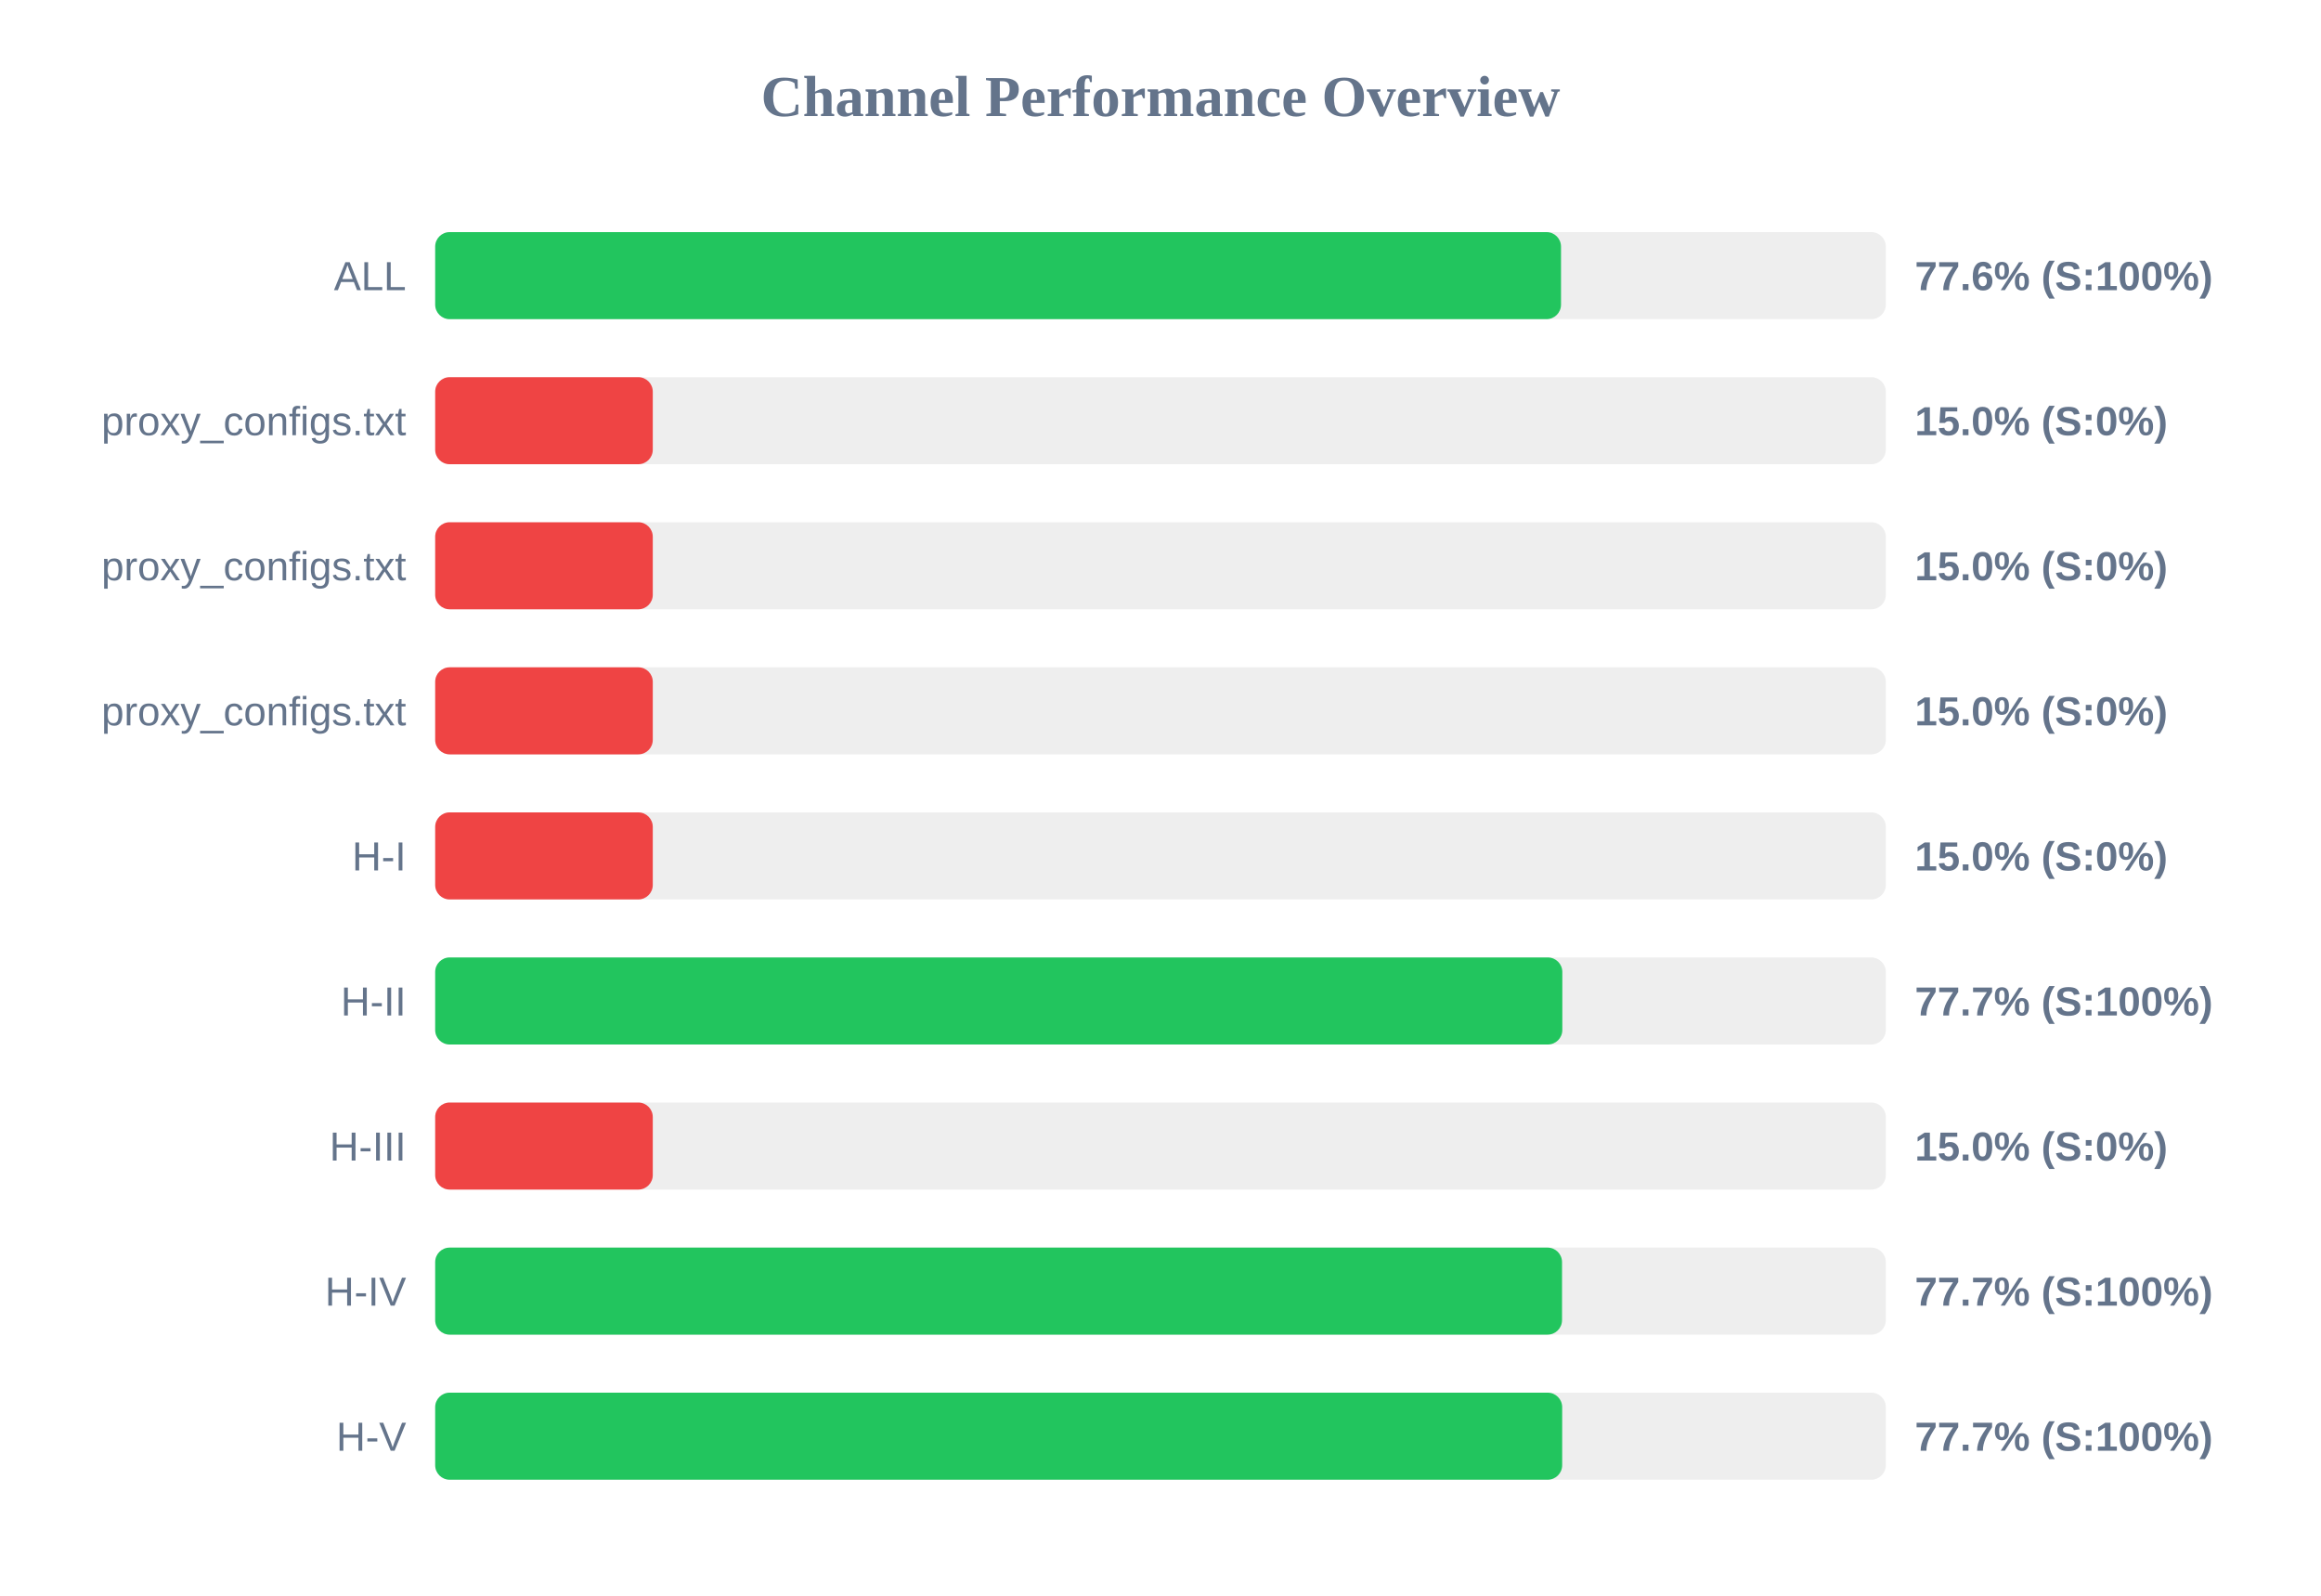
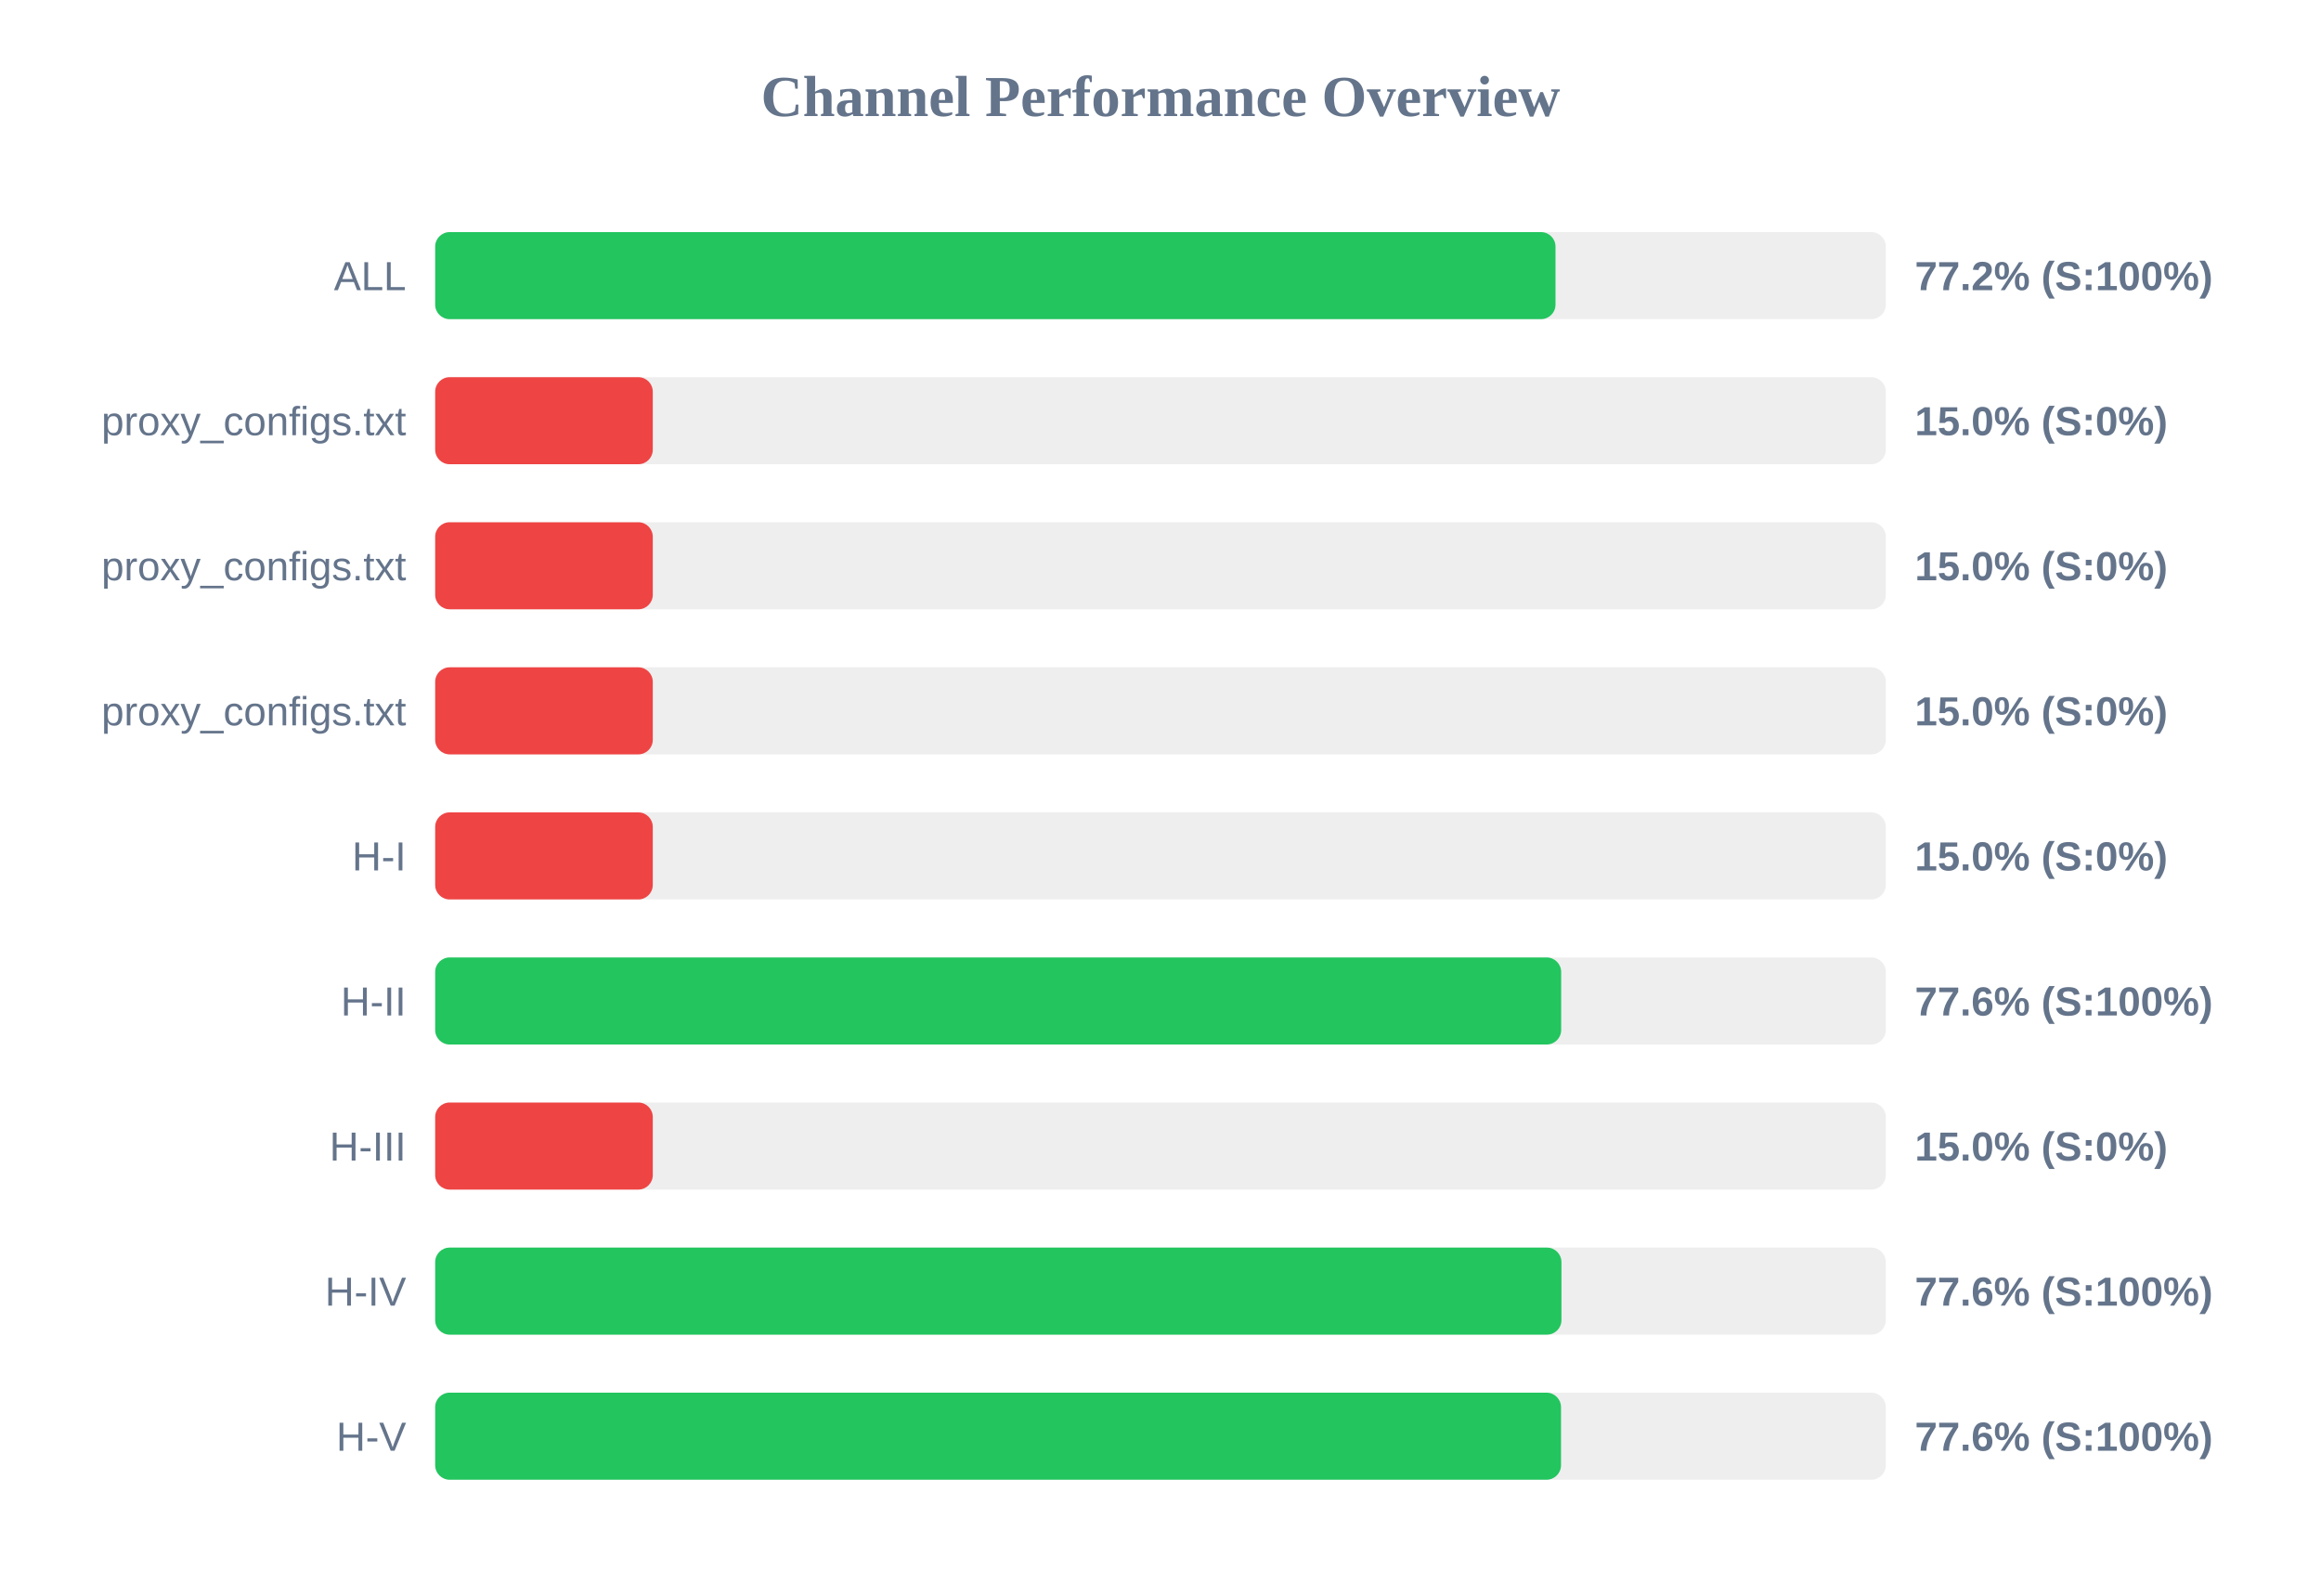
<svg xmlns="http://www.w3.org/2000/svg" width="800" height="550" version="1.1">
  <style>
        .row { font: 14px Arial; fill: #64748b; }
        .score { font: bold 14px Arial; fill: #64748b; }
    </style>
  <text x="400" y="40" text-anchor="middle" font-size="20px" font-weight="bold" fill="#64748b">Channel Performance Overview</text>
  <rect x="150" y="80" width="500" height="30" fill="#eee" rx="5" />
-   <rect x="150" y="80" width="388.05" height="30" fill="#22c55e" rx="5" />
+   <rect x="150" y="80" width="386.15" height="30" fill="#22c55e" rx="5" />
  <text x="140" y="100" text-anchor="end" class="row">ALL</text>
-   <text x="660" y="100" text-anchor="start" class="score">77.6% (S:100%)</text>
+   <text x="660" y="100" text-anchor="start" class="score">77.2% (S:100%)</text>
  <rect x="150" y="130" width="500" height="30" fill="#eee" rx="5" />
  <rect x="150" y="130" width="75.0" height="30" fill="#ef4444" rx="5" />
  <text x="140" y="150" text-anchor="end" class="row">proxy_configs.txt</text>
  <text x="660" y="150" text-anchor="start" class="score">15.0% (S:0%)</text>
  <rect x="150" y="180" width="500" height="30" fill="#eee" rx="5" />
  <rect x="150" y="180" width="75.0" height="30" fill="#ef4444" rx="5" />
  <text x="140" y="200" text-anchor="end" class="row">proxy_configs.txt</text>
  <text x="660" y="200" text-anchor="start" class="score">15.0% (S:0%)</text>
  <rect x="150" y="230" width="500" height="30" fill="#eee" rx="5" />
  <rect x="150" y="230" width="75.0" height="30" fill="#ef4444" rx="5" />
  <text x="140" y="250" text-anchor="end" class="row">proxy_configs.txt</text>
  <text x="660" y="250" text-anchor="start" class="score">15.0% (S:0%)</text>
  <rect x="150" y="280" width="500" height="30" fill="#eee" rx="5" />
  <rect x="150" y="280" width="75.0" height="30" fill="#ef4444" rx="5" />
  <text x="140" y="300" text-anchor="end" class="row">H-I</text>
  <text x="660" y="300" text-anchor="start" class="score">15.0% (S:0%)</text>
  <rect x="150" y="330" width="500" height="30" fill="#eee" rx="5" />
-   <rect x="150" y="330" width="388.5" height="30" fill="#22c55e" rx="5" />
+   <rect x="150" y="330" width="388.1" height="30" fill="#22c55e" rx="5" />
  <text x="140" y="350" text-anchor="end" class="row">H-II</text>
-   <text x="660" y="350" text-anchor="start" class="score">77.7% (S:100%)</text>
+   <text x="660" y="350" text-anchor="start" class="score">77.6% (S:100%)</text>
  <rect x="150" y="380" width="500" height="30" fill="#eee" rx="5" />
  <rect x="150" y="380" width="75.0" height="30" fill="#ef4444" rx="5" />
  <text x="140" y="400" text-anchor="end" class="row">H-III</text>
  <text x="660" y="400" text-anchor="start" class="score">15.0% (S:0%)</text>
  <rect x="150" y="430" width="500" height="30" fill="#eee" rx="5" />
-   <rect x="150" y="430" width="388.4" height="30" fill="#22c55e" rx="5" />
+   <rect x="150" y="430" width="388.2" height="30" fill="#22c55e" rx="5" />
  <text x="140" y="450" text-anchor="end" class="row">H-IV</text>
-   <text x="660" y="450" text-anchor="start" class="score">77.7% (S:100%)</text>
+   <text x="660" y="450" text-anchor="start" class="score">77.6% (S:100%)</text>
  <rect x="150" y="480" width="500" height="30" fill="#eee" rx="5" />
-   <rect x="150" y="480" width="388.45" height="30" fill="#22c55e" rx="5" />
+   <rect x="150" y="480" width="388.05" height="30" fill="#22c55e" rx="5" />
  <text x="140" y="500" text-anchor="end" class="row">H-V</text>
-   <text x="660" y="500" text-anchor="start" class="score">77.7% (S:100%)</text>
+   <text x="660" y="500" text-anchor="start" class="score">77.6% (S:100%)</text>
</svg>
